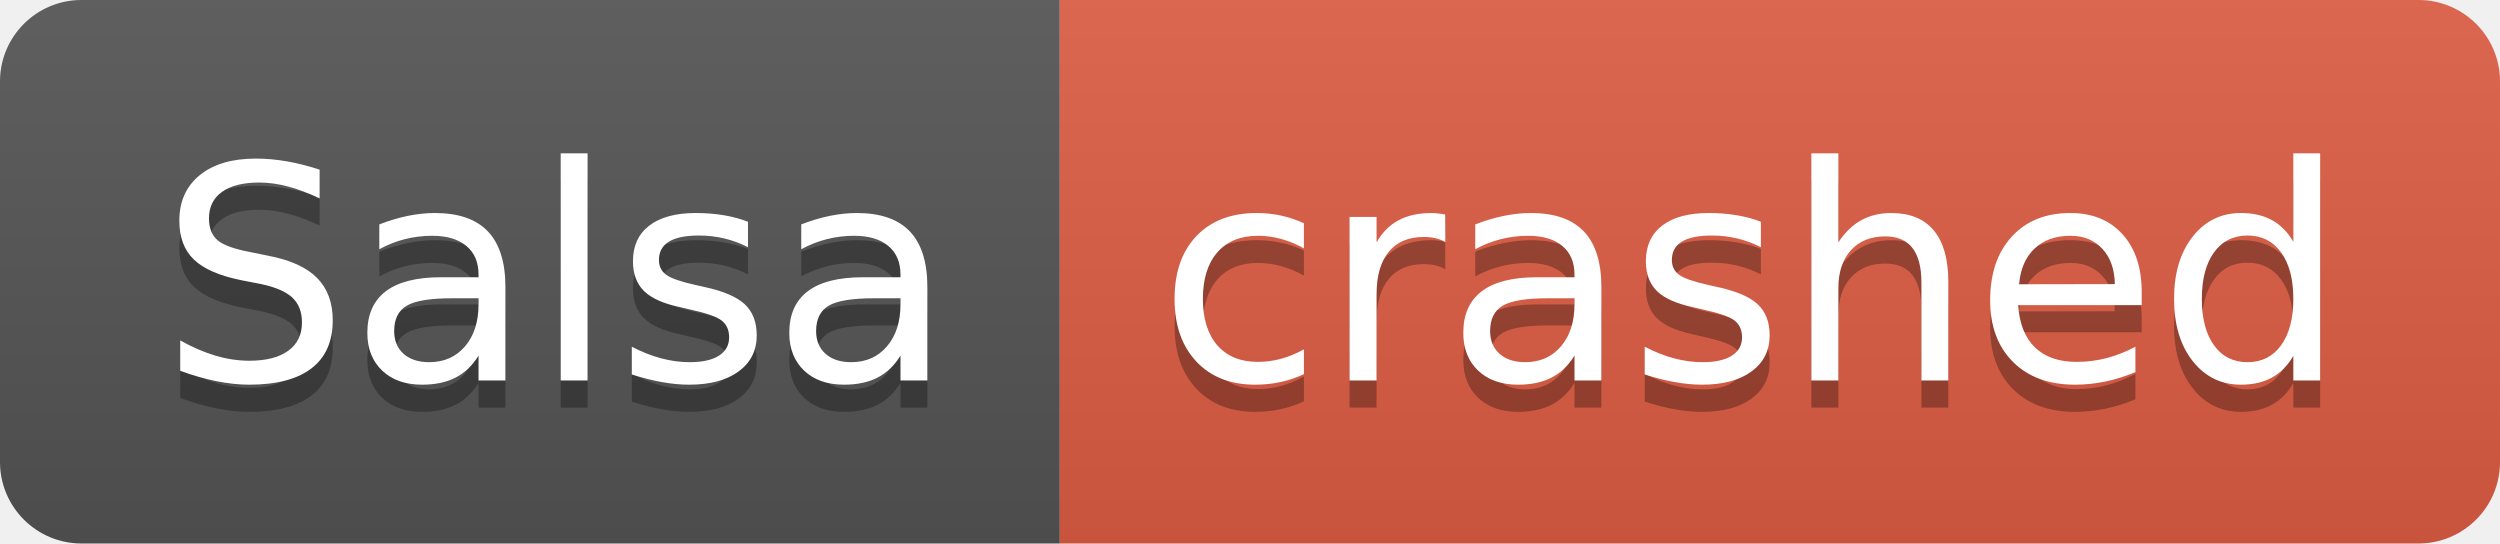
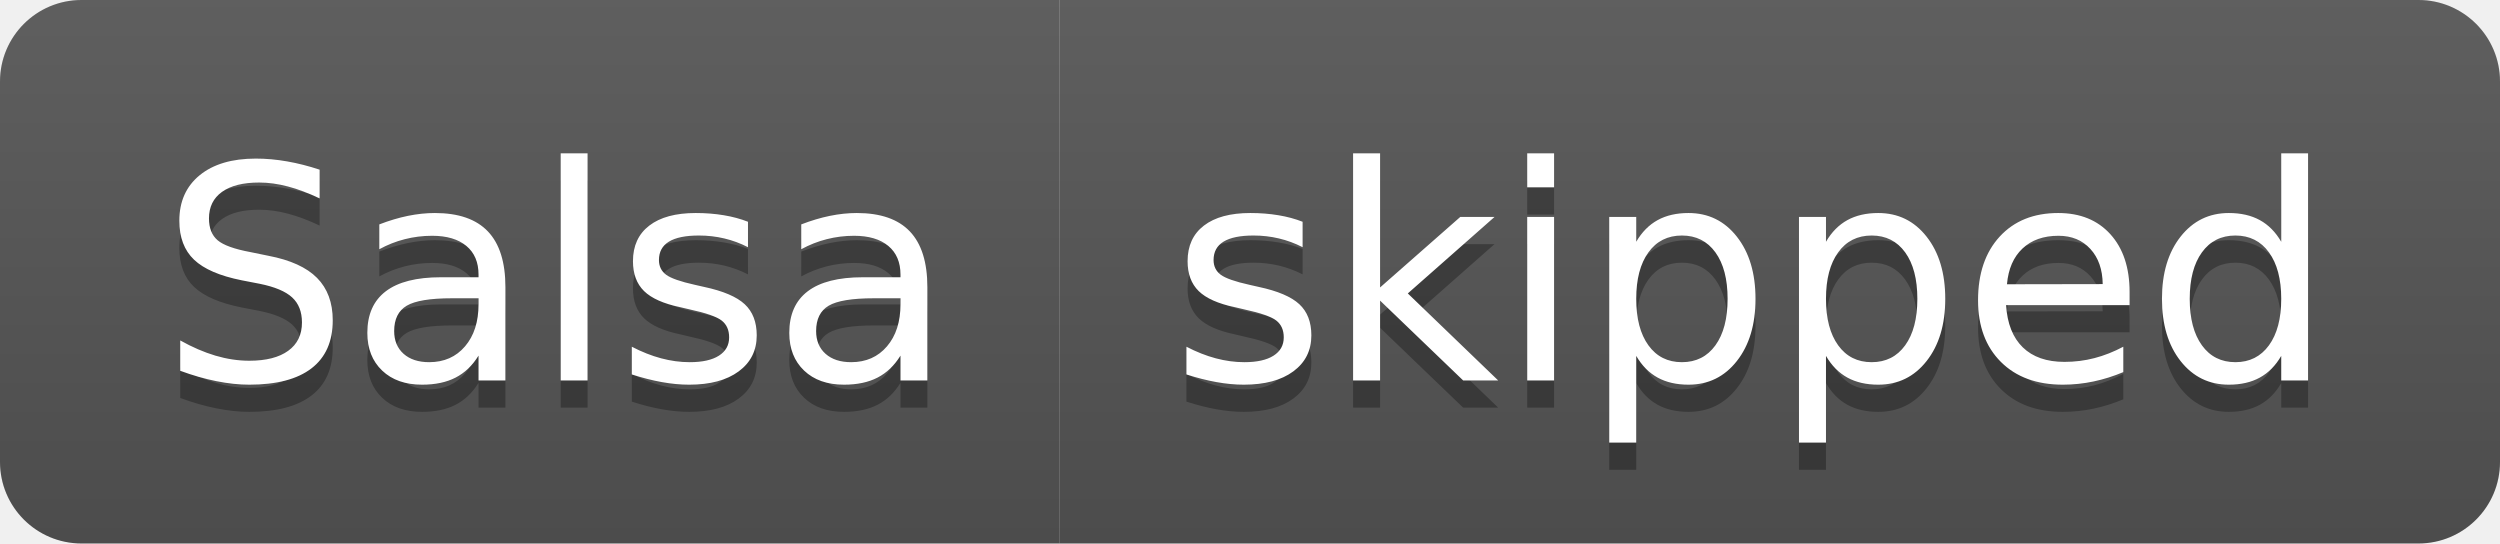
- <svg xmlns="http://www.w3.org/2000/svg" width="92" height="20" role="img" aria-label="Salsa: crashed">
+ <svg xmlns="http://www.w3.org/2000/svg" width="92" height="20" role="img" aria-label="Salsa: skipped">
  <linearGradient id="s" x2="0" y2="100%">
    <stop offset="0" stop-color="#bbb" stop-opacity=".1" />
    <stop offset="1" stop-opacity=".1" />
  </linearGradient>
  <clipPath id="r">
    <rect width="92" height="20" rx="3" fill="#fff" />
  </clipPath>
  <g clip-path="url(#r)">
    <rect width="39" height="20" fill="#555" />
-     <rect x="39" width="53" height="20" fill="#e05d44" />
+     <rect x="39" width="53" height="20" fill="#555" />
    <rect width="92" height="20" fill="url(#s)" />
  </g>
  <g fill="#fff" text-anchor="middle" font-family="Verdana,Geneva,DejaVu Sans,sans-serif" text-rendering="geometricPrecision" font-size="110">
    <text aria-hidden="true" x="205" y="150" fill="#010101" fill-opacity=".3" transform="scale(.1)" textLength="290">Salsa</text>
    <text x="205" y="140" transform="scale(.1)" fill="#fff" textLength="290">Salsa</text>
-     <text aria-hidden="true" x="645" y="150" fill="#010101" fill-opacity=".3" transform="scale(.1)" textLength="430">crashed</text>
-     <text x="645" y="140" transform="scale(.1)" fill="#fff" textLength="430">crashed</text>
+     <text aria-hidden="true" x="645" y="150" fill="#010101" fill-opacity=".3" transform="scale(.1)" textLength="430">skipped</text>
+     <text x="645" y="140" transform="scale(.1)" fill="#fff" textLength="430">skipped</text>
  </g>
</svg>
